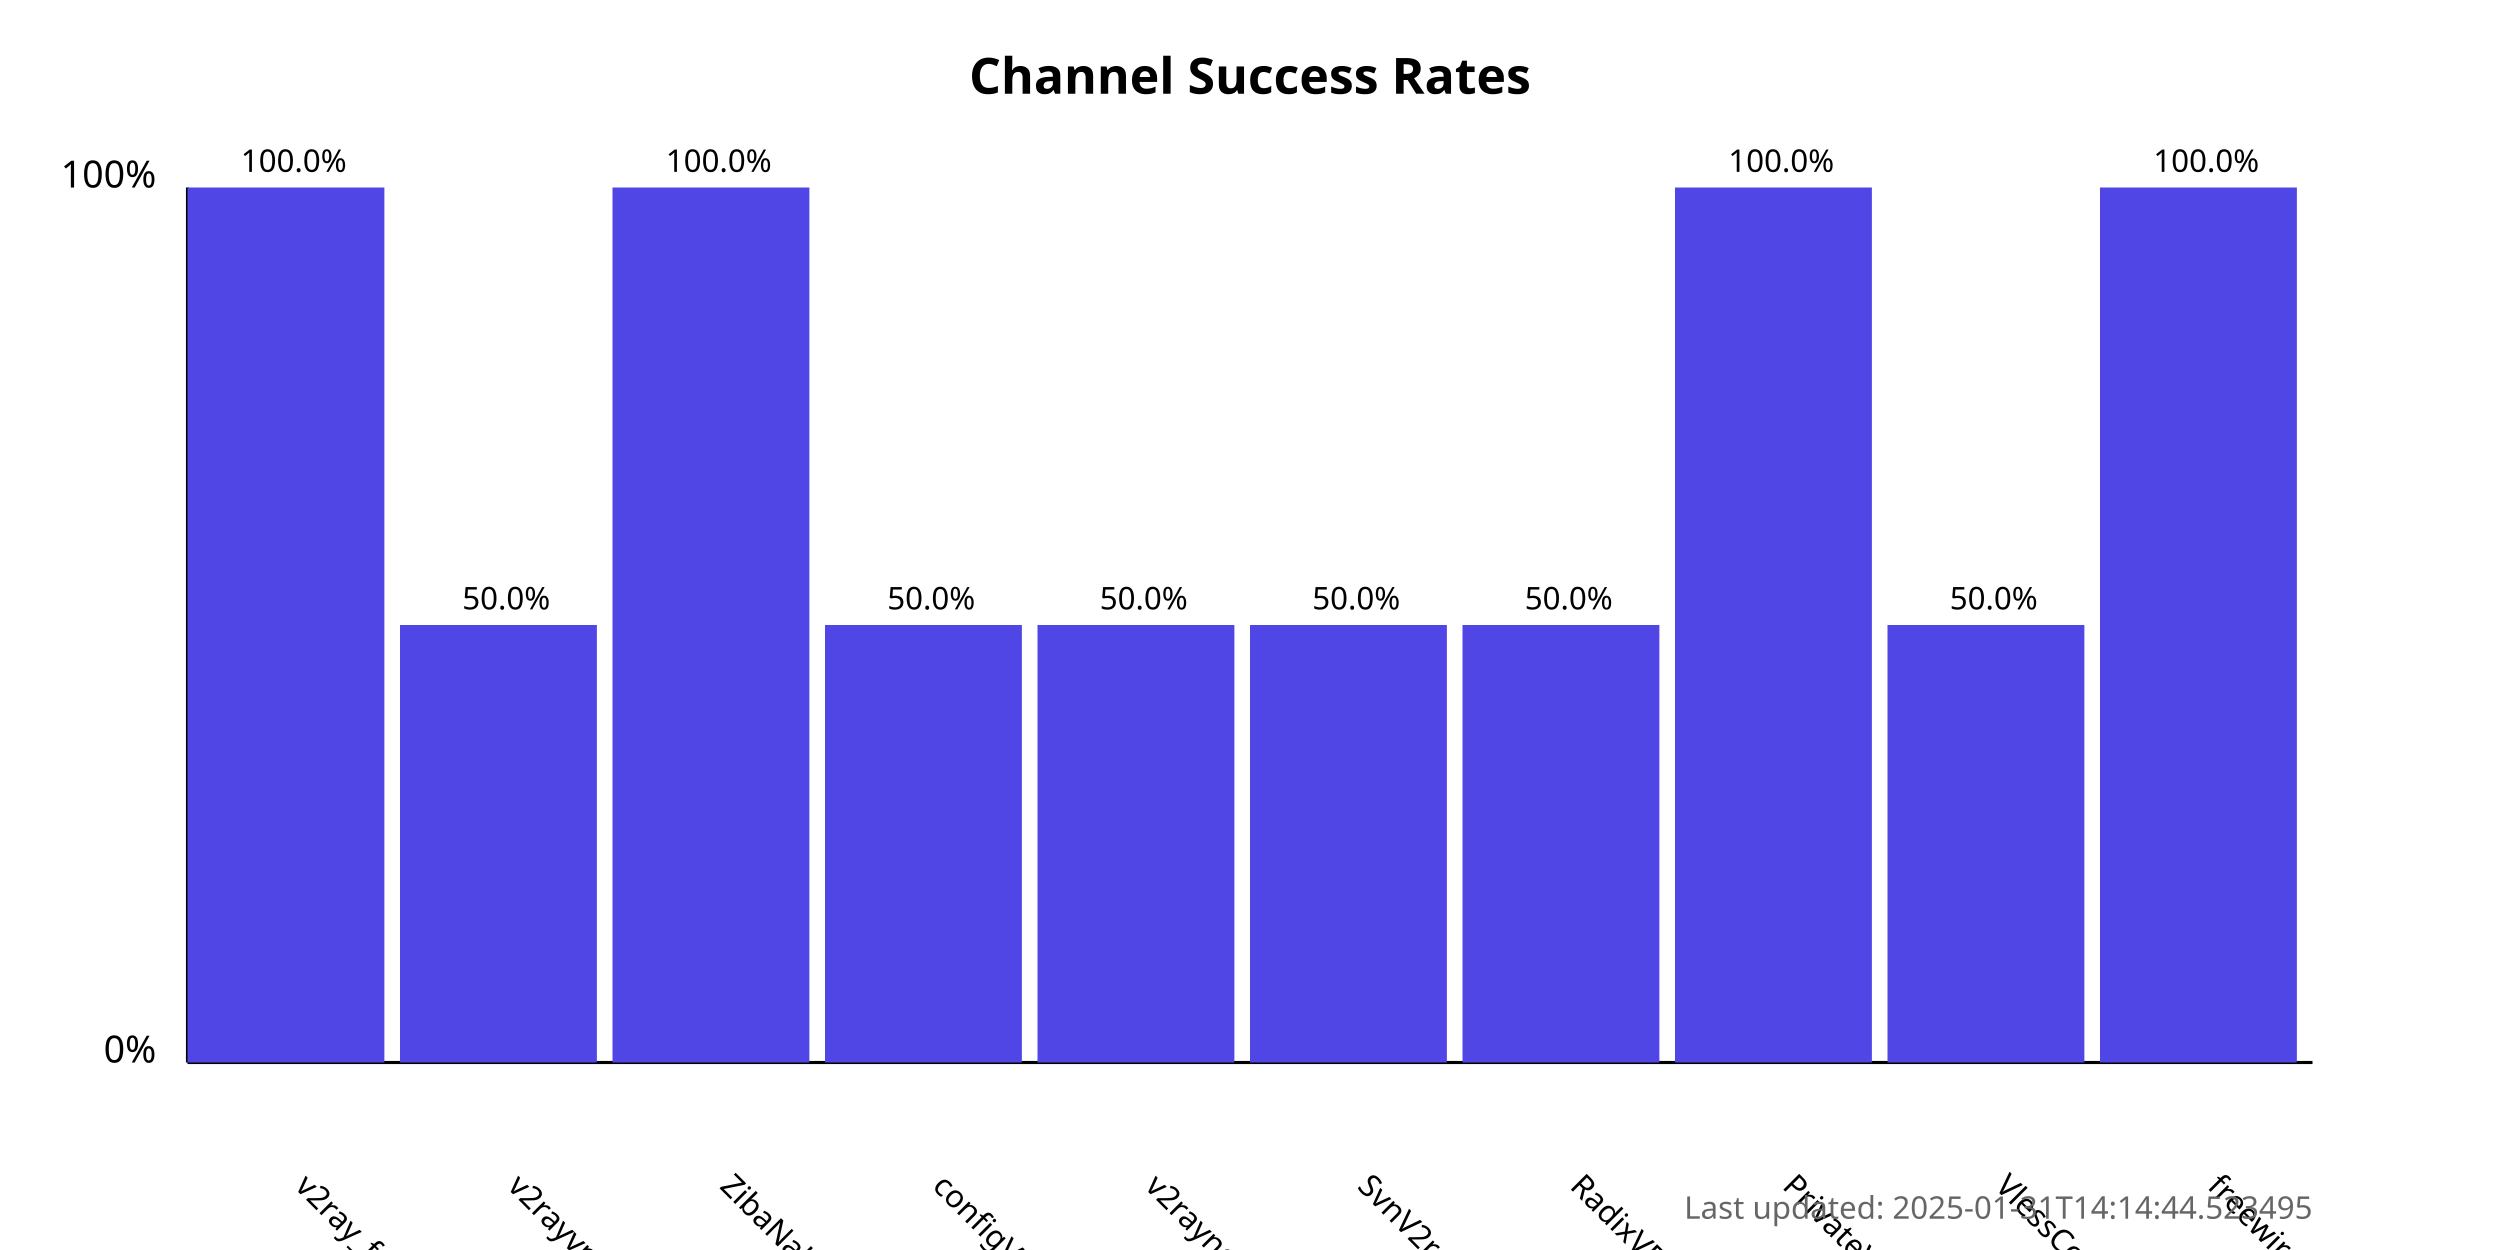
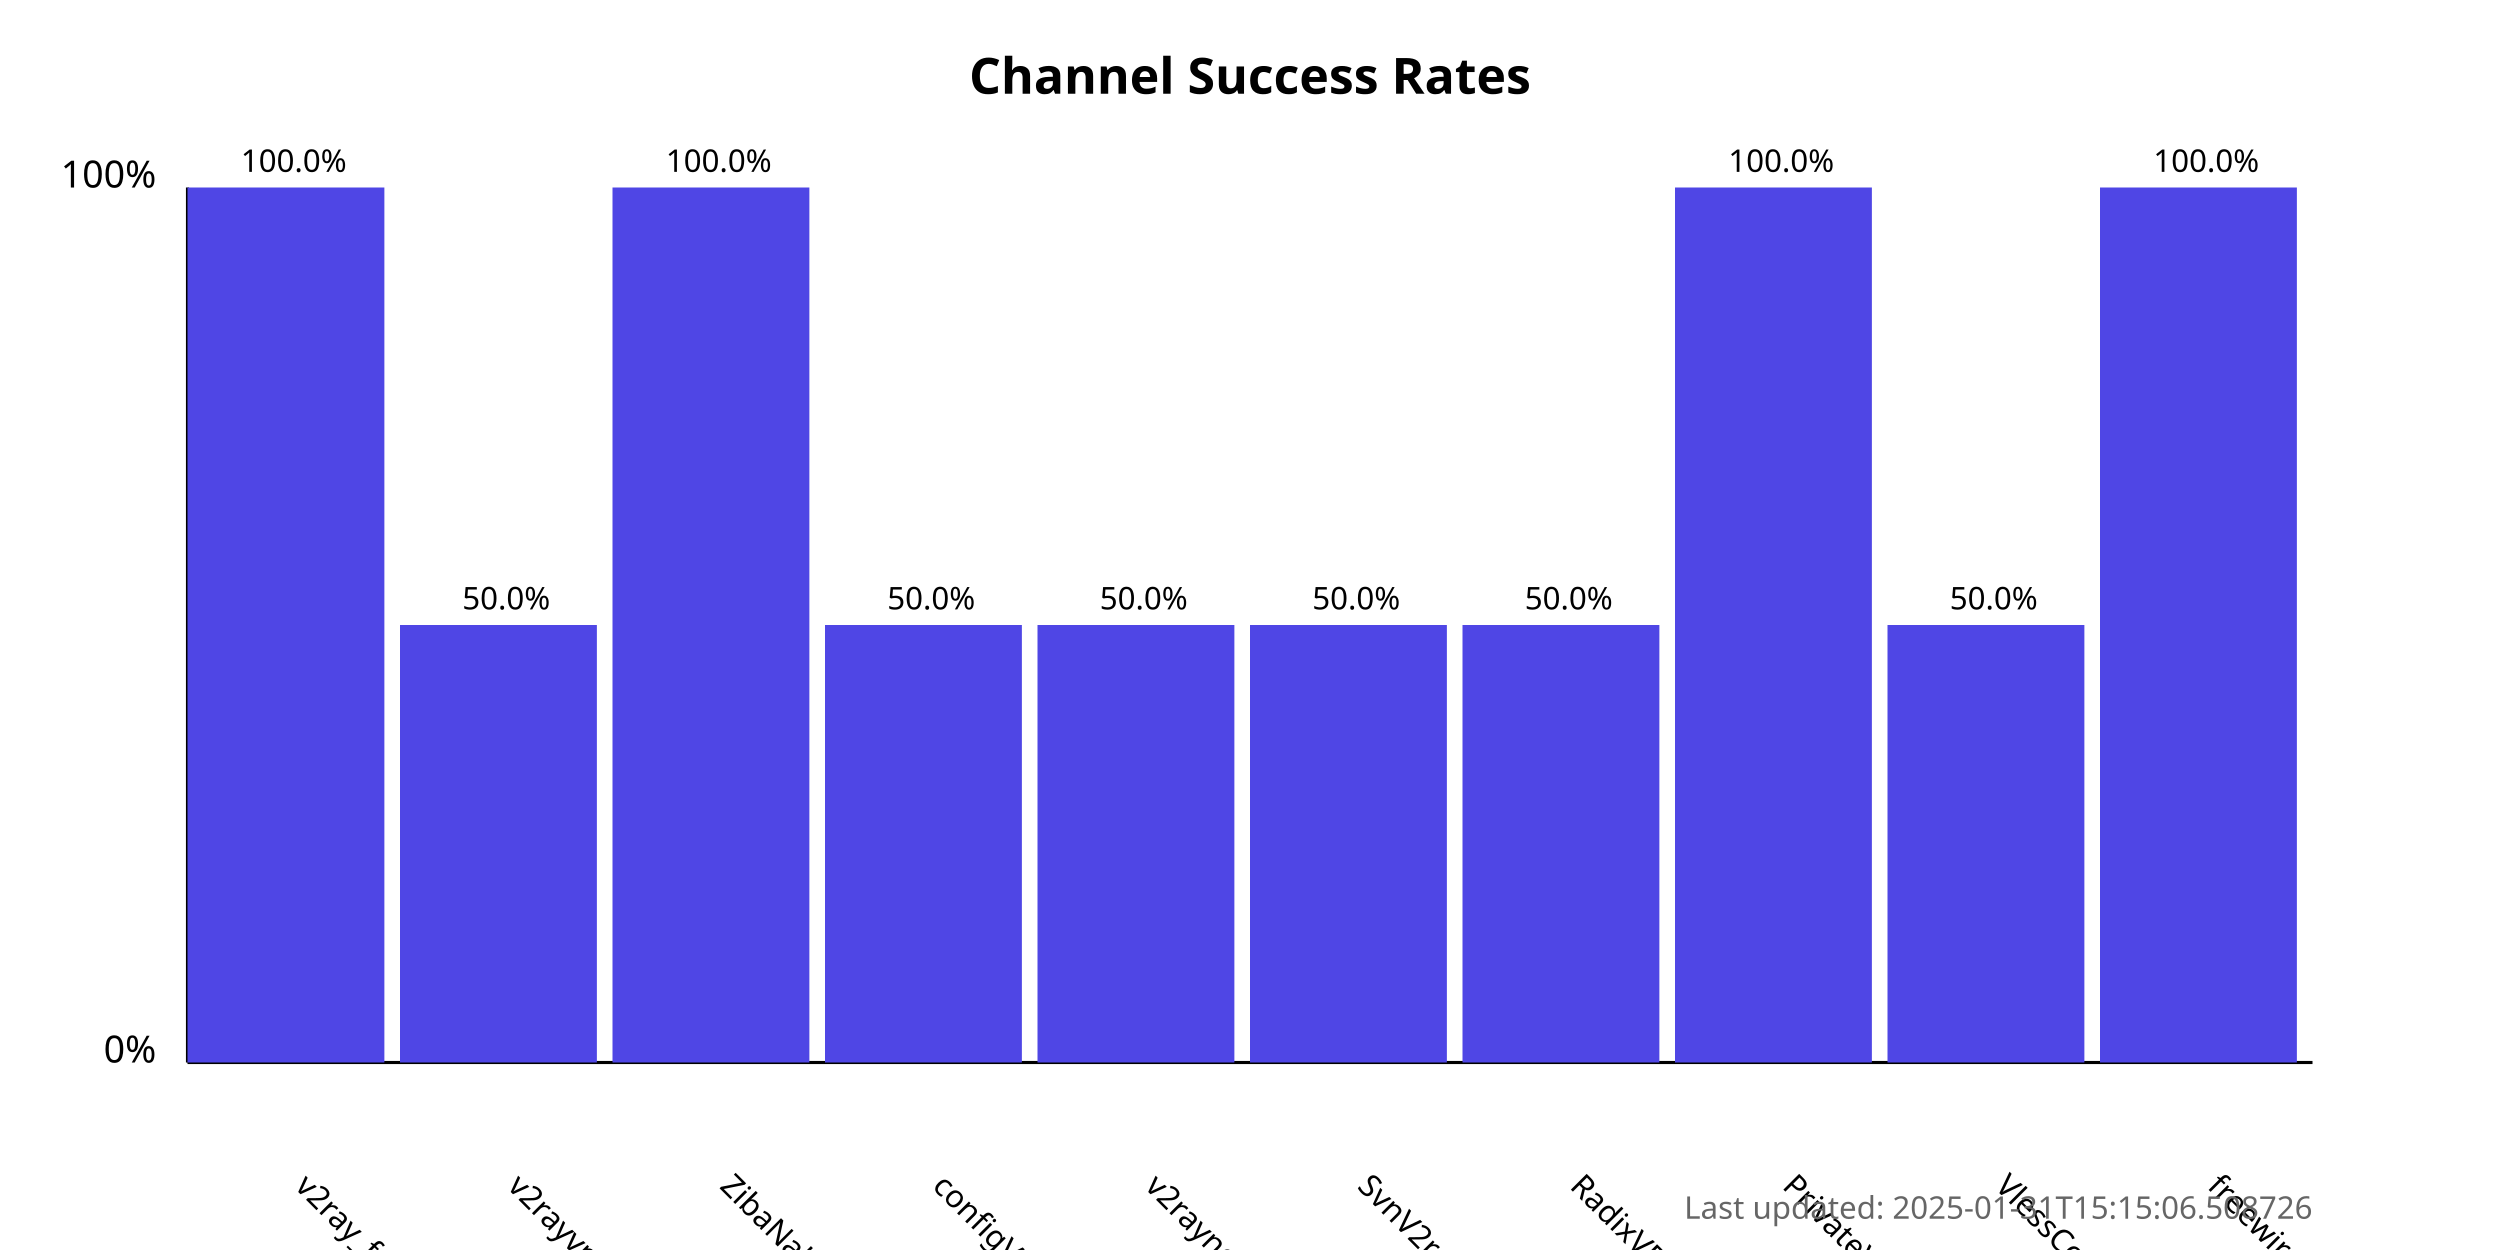
<svg xmlns="http://www.w3.org/2000/svg" width="800" height="400">
  <style>
            .chart-title { font: bold 16px sans-serif; }
            .axis-label { font: 12px sans-serif; }
            .tick-label { font: 10px sans-serif; }
            .bar { fill: #4f46e5; }
            .bar:hover { fill: #6366f1; }
            .timestamp { font: 10px sans-serif; fill: #666; }
        </style>
  <text x="400.0" y="30" text-anchor="middle" class="chart-title">
            Channel Success Rates
        </text>
  <line x1="60" y1="340" x2="60" y2="60" stroke="black" stroke-width="1" />
  <line x1="60" y1="340" x2="740" y2="340" stroke="black" stroke-width="1" />
  <text x="50" y="340" text-anchor="end" class="axis-label">0%</text>
  <text x="50" y="60" text-anchor="end" class="axis-label">100%</text>
  <g>
    <rect x="60" y="60.0" width="63.0" height="280.0" class="bar" />
    <text x="94.0" y="380" transform="rotate(45, 94.0, 380)" text-anchor="start" class="tick-label">
                v2ray_free_conf
            </text>
    <text x="94.0" y="55.0" text-anchor="middle" class="tick-label">
                100.0%
            </text>
  </g>
  <g>
    <rect x="128.0" y="200.0" width="63.0" height="140.0" class="bar" />
    <text x="162.0" y="380" transform="rotate(45, 162.0, 380)" text-anchor="start" class="tick-label">
                v2rayvpno
            </text>
    <text x="162.0" y="195.0" text-anchor="middle" class="tick-label">
                50.0%
            </text>
  </g>
  <g>
    <rect x="196.0" y="60.0" width="63.0" height="280.0" class="bar" />
    <text x="230.0" y="380" transform="rotate(45, 230.0, 380)" text-anchor="start" class="tick-label">
                ZibaNabz
            </text>
    <text x="230.0" y="55.0" text-anchor="middle" class="tick-label">
                100.0%
            </text>
  </g>
  <g>
    <rect x="264.0" y="200.0" width="63.0" height="140.0" class="bar" />
    <text x="298.0" y="380" transform="rotate(45, 298.0, 380)" text-anchor="start" class="tick-label">
                configV2rayForFree
            </text>
    <text x="298.0" y="195.0" text-anchor="middle" class="tick-label">
                50.0%
            </text>
  </g>
  <g>
    <rect x="332.0" y="200.0" width="63.0" height="140.0" class="bar" />
    <text x="366.0" y="380" transform="rotate(45, 366.0, 380)" text-anchor="start" class="tick-label">
                v2rayngvpn
            </text>
    <text x="366.0" y="195.0" text-anchor="middle" class="tick-label">
                50.0%
            </text>
  </g>
  <g>
    <rect x="400.0" y="200.0" width="63.0" height="140.0" class="bar" />
    <text x="434.0" y="380" transform="rotate(45, 434.0, 380)" text-anchor="start" class="tick-label">
                SvnV2ray
            </text>
    <text x="434.0" y="195.0" text-anchor="middle" class="tick-label">
                50.0%
            </text>
  </g>
  <g>
    <rect x="468.0" y="200.0" width="63.0" height="140.0" class="bar" />
    <text x="502.0" y="380" transform="rotate(45, 502.0, 380)" text-anchor="start" class="tick-label">
                RadixVPN
            </text>
    <text x="502.0" y="195.0" text-anchor="middle" class="tick-label">
                50.0%
            </text>
  </g>
  <g>
    <rect x="536.0" y="60.0" width="63.0" height="280.0" class="bar" />
    <text x="570.0" y="380" transform="rotate(45, 570.0, 380)" text-anchor="start" class="tick-label">
                PrivateVPNs
            </text>
    <text x="570.0" y="55.0" text-anchor="middle" class="tick-label">
                100.0%
            </text>
  </g>
  <g>
    <rect x="604.0" y="200.0" width="63.0" height="140.0" class="bar" />
    <text x="638.0" y="380" transform="rotate(45, 638.0, 380)" text-anchor="start" class="tick-label">
                VlessConfig
            </text>
    <text x="638.0" y="195.0" text-anchor="middle" class="tick-label">
                50.0%
            </text>
  </g>
  <g>
    <rect x="672.0" y="60.0" width="63.0" height="280.0" class="bar" />
    <text x="706.0" y="380" transform="rotate(45, 706.0, 380)" text-anchor="start" class="tick-label">
                freewireguard
            </text>
    <text x="706.0" y="55.0" text-anchor="middle" class="tick-label">
                100.0%
            </text>
  </g>
  <text x="740" y="390" text-anchor="end" class="timestamp">
-             Last updated: 2025-01-31T14:14:44.523495
+             Last updated: 2025-01-31T15:15:06.508726
        </text>
</svg>
